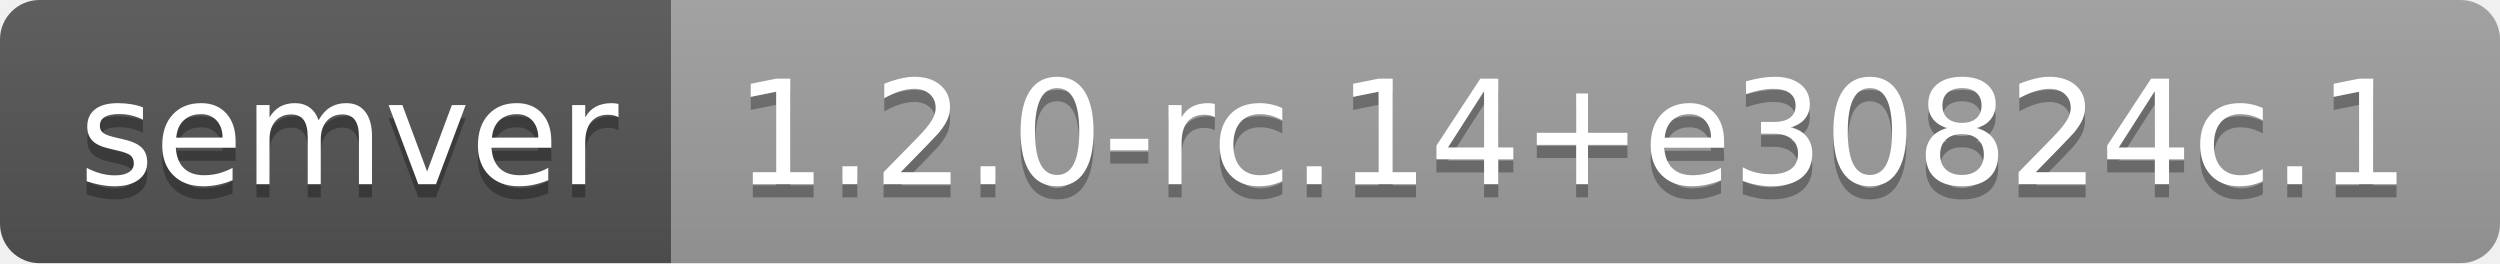
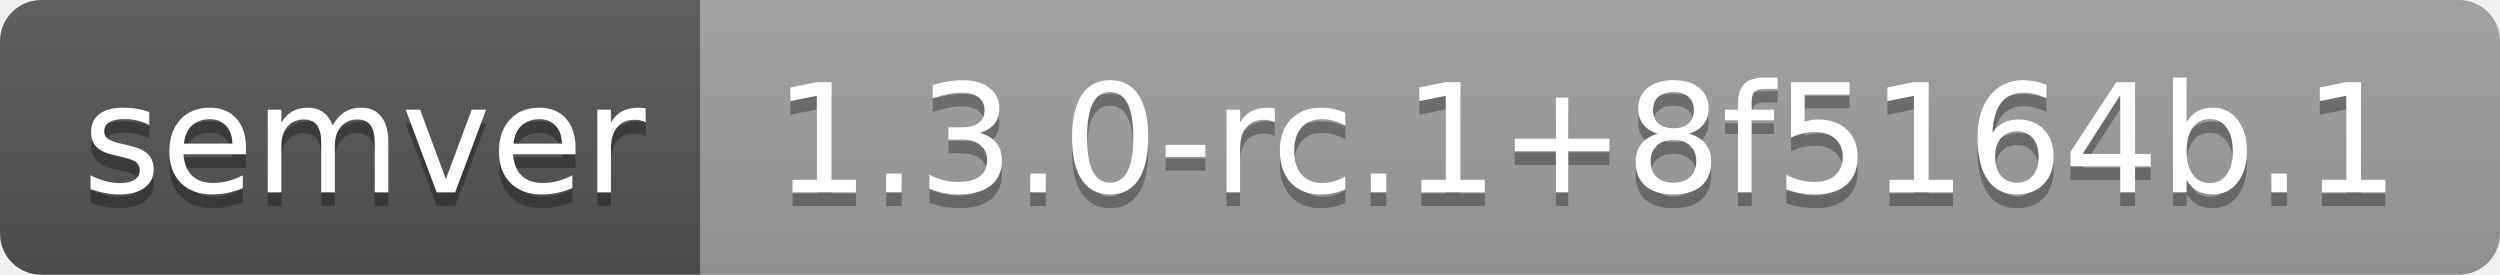
- <svg xmlns="http://www.w3.org/2000/svg" width="190" height="20" role="img" aria-label="semver: 1.2.0-rc.14+e30824c.1">
+ <svg xmlns="http://www.w3.org/2000/svg" width="182" height="20" role="img" aria-label="semver: 1.3.0-rc.1+8f5164b.1">
  <linearGradient id="s" x2="0" y2="100%">
    <stop offset="0" stop-color="#bbb" stop-opacity=".1" />
    <stop offset="1" stop-opacity=".1" />
  </linearGradient>
  <clipPath id="r">
-     <rect width="190" height="20" rx="3" fill="#fff" />
+     <rect width="182" height="20" rx="3" fill="#fff" />
  </clipPath>
  <g clip-path="url(#r)">
    <rect width="51" height="20" fill="#555" />
-     <rect x="51" width="139" height="20" fill="#9f9f9f" />
-     <rect width="190" height="20" fill="url(#s)" />
+     <rect x="51" width="131" height="20" fill="#9f9f9f" />
+     <rect width="182" height="20" fill="url(#s)" />
  </g>
  <g fill="#fff" text-anchor="middle" font-family="Verdana,Geneva,DejaVu Sans,sans-serif" text-rendering="geometricPrecision" font-size="110">
    <text aria-hidden="true" x="265" y="150" fill="#010101" fill-opacity=".3" transform="scale(.1)" textLength="410">semver</text>
    <text x="265" y="140" transform="scale(.1)" fill="#fff" textLength="410">semver</text>
-     <text aria-hidden="true" x="1195" y="150" fill="#010101" fill-opacity=".3" transform="scale(.1)" textLength="1290">1.2.0-rc.14+e30824c.1</text>
-     <text x="1195" y="140" transform="scale(.1)" fill="#fff" textLength="1290">1.2.0-rc.14+e30824c.1</text>
+     <text aria-hidden="true" x="1155" y="150" fill="#010101" fill-opacity=".3" transform="scale(.1)" textLength="1210">1.3.0-rc.1+8f5164b.1</text>
+     <text x="1155" y="140" transform="scale(.1)" fill="#fff" textLength="1210">1.3.0-rc.1+8f5164b.1</text>
  </g>
</svg>
